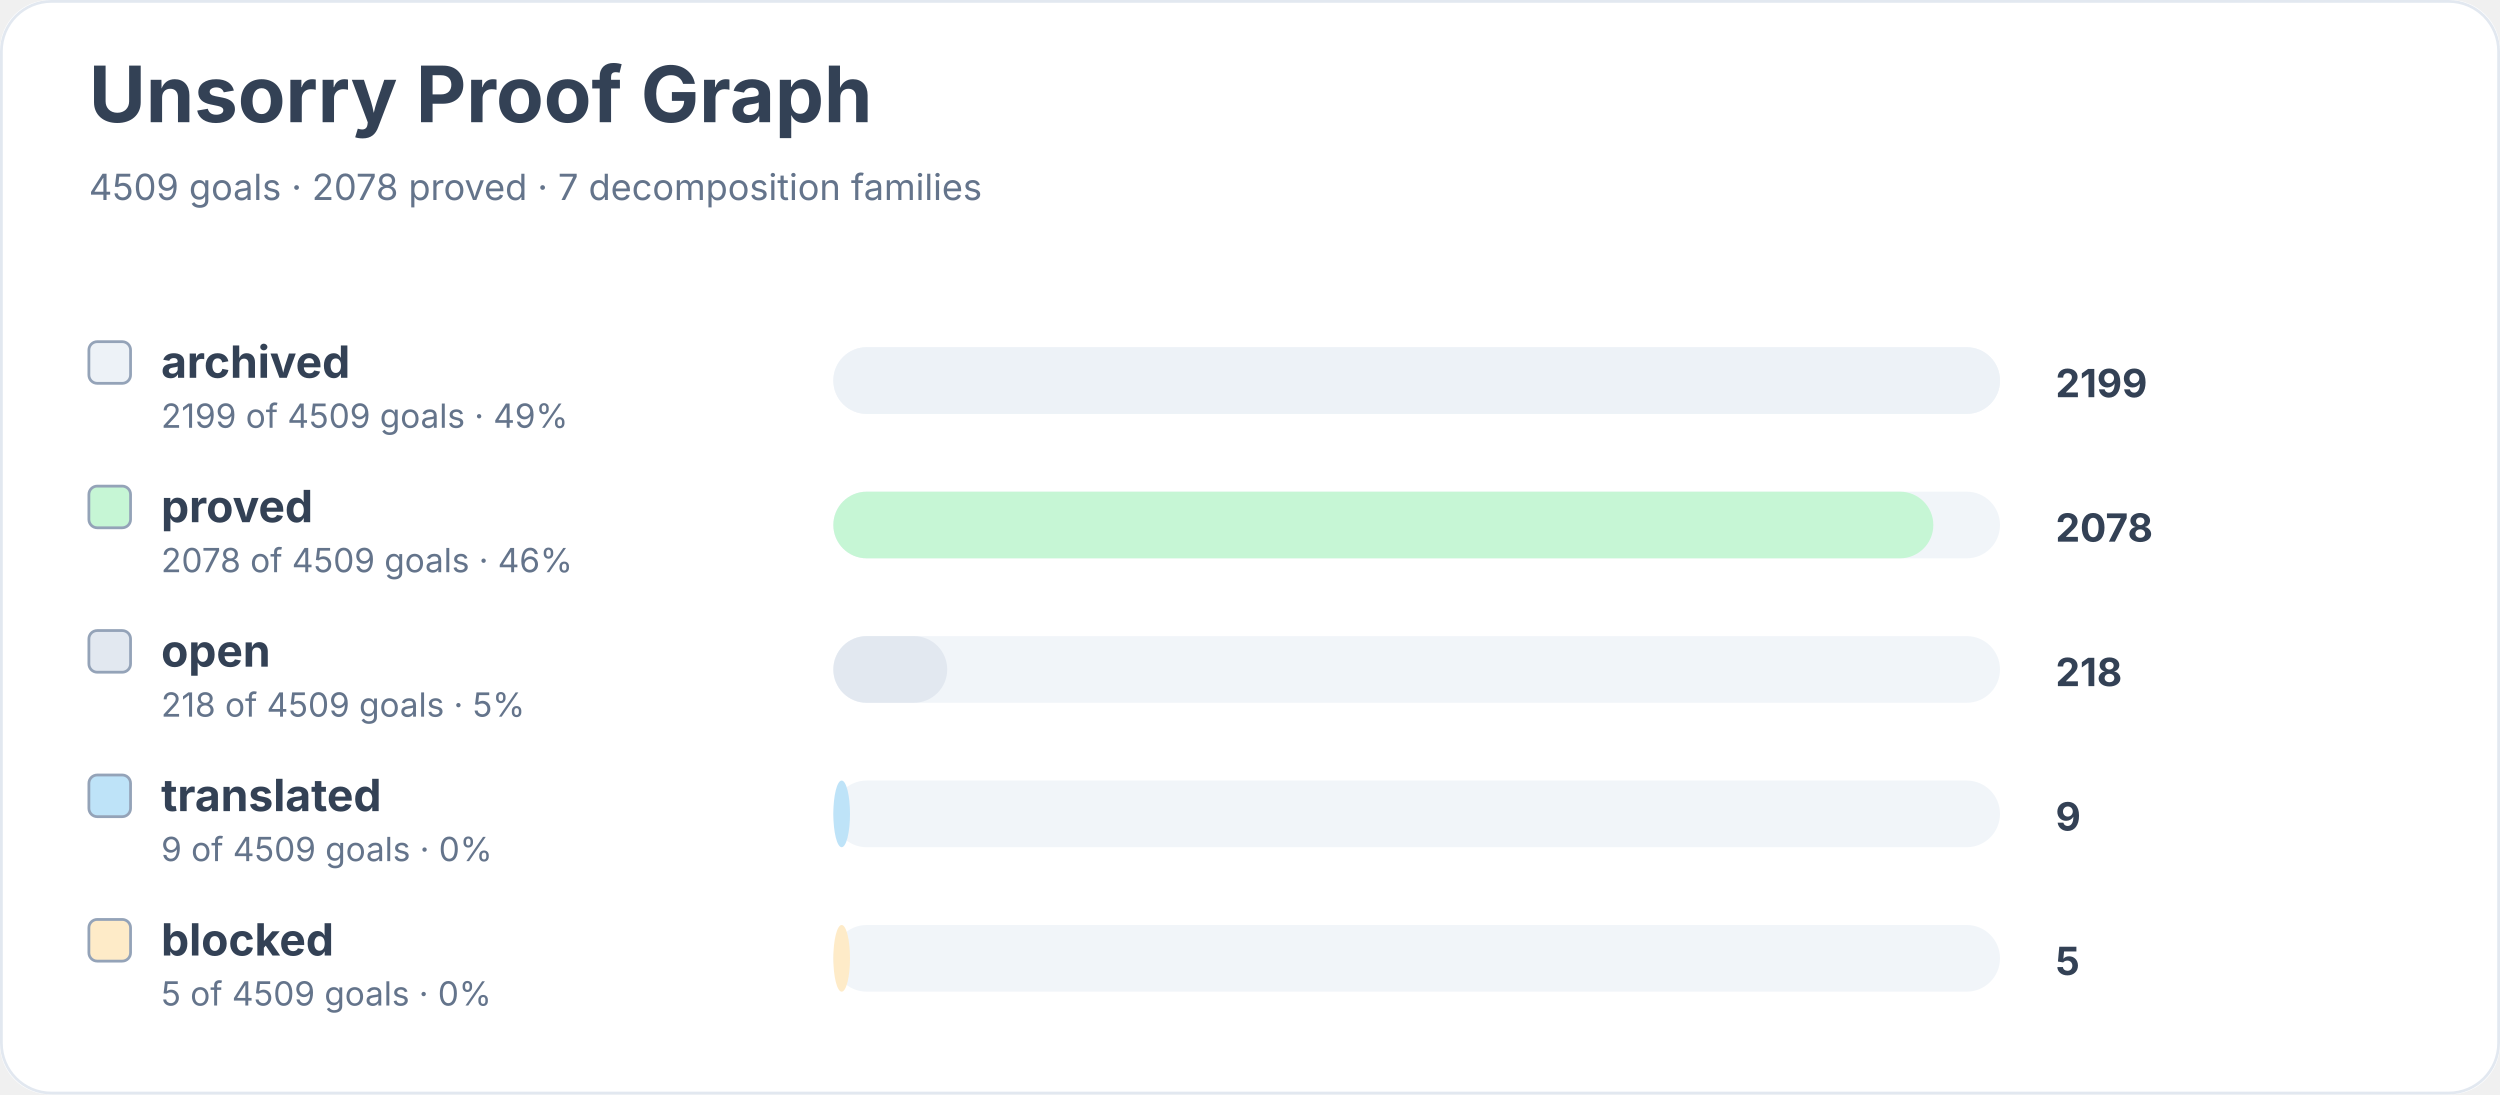
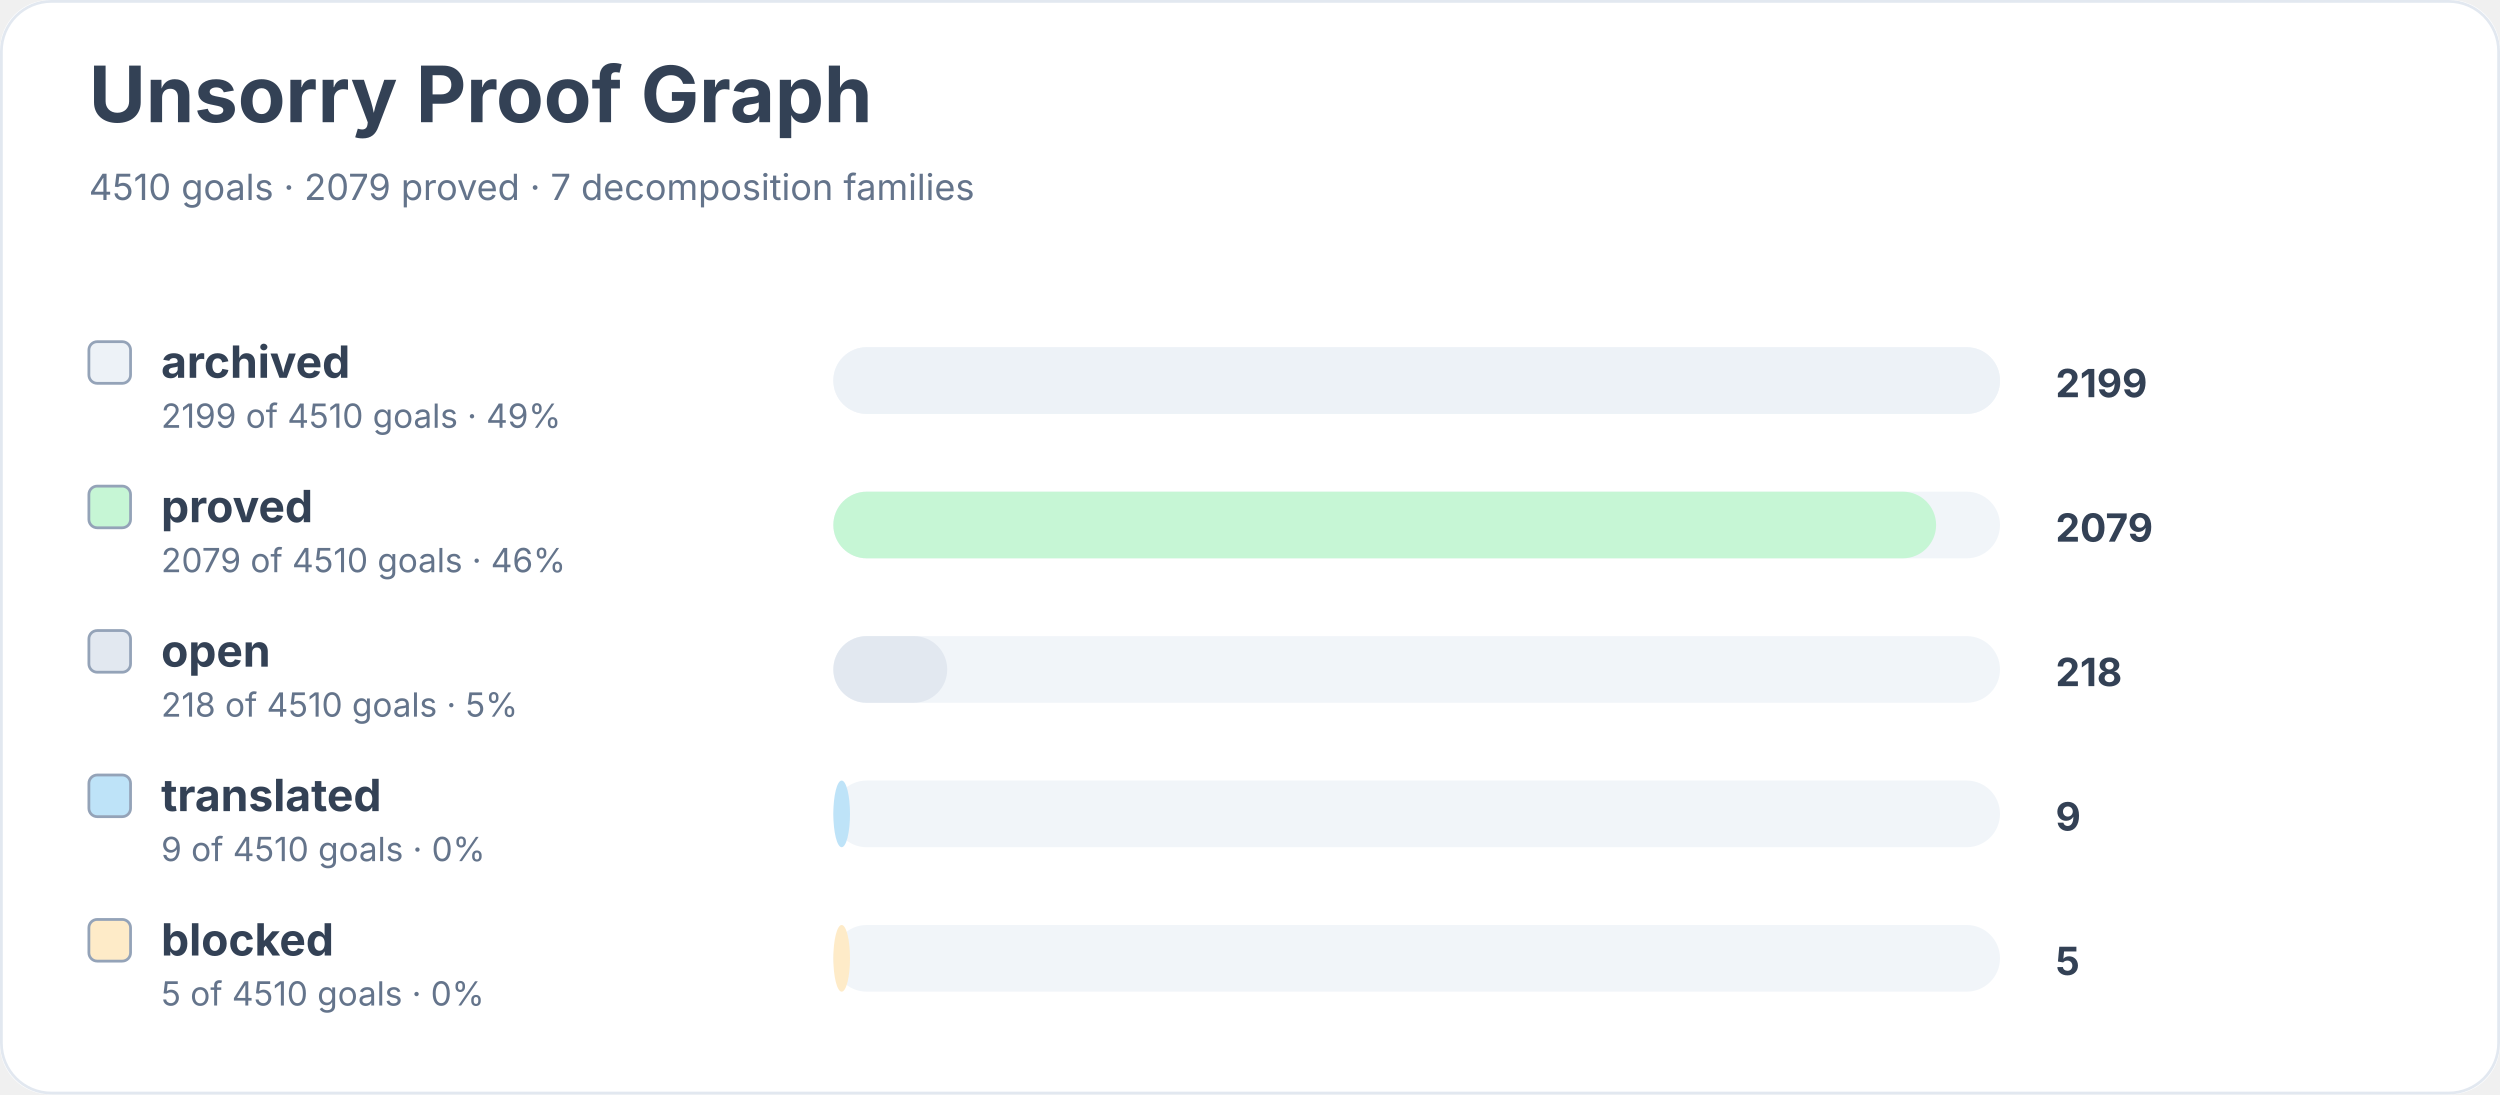
<svg xmlns="http://www.w3.org/2000/svg" width="900" height="394" viewBox="0 0 900 394" role="img" aria-labelledby="title desc">
  <rect width="900" height="100%" rx="18" fill="#ffffff" />
  <rect x="0.5" y="0.5" width="899" height="393" rx="18" fill="none" stroke="#e2e8f0" />
  <text x="32" y="44" font-family="Inter, system-ui, sans-serif" font-size="28" font-weight="700" fill="#334155">Unsorry Proof Graph</text>
-   <text x="32" y="72" font-family="Inter, system-ui, sans-serif" font-size="13" fill="#64748b">4509 goals · 2078 proved · 7 decomposition families</text>
+   <text x="32" y="72" font-family="Inter, system-ui, sans-serif" font-size="13" fill="#64748b">4510 goals · 2079 proved · 7 decomposition families</text>
  <rect x="32" y="123" width="15" height="15" rx="3" fill="#edf2f7" stroke="#94a3b8" />
  <text x="58" y="136" font-family="Inter, system-ui, sans-serif" font-size="16" font-weight="650" fill="#334155">archived</text>
-   <text x="58" y="154" font-family="Inter, system-ui, sans-serif" font-size="12" fill="#64748b">2199 of 4509 goals · 49%</text>
+   <text x="58" y="154" font-family="Inter, system-ui, sans-serif" font-size="12" fill="#64748b">2199 of 4510 goals · 49%</text>
  <rect x="300" y="125" width="420" height="24" rx="12" fill="#f1f5f9" />
  <rect x="300" y="125" width="420" height="24" rx="12" fill="#edf2f7" />
  <text x="740" y="143" font-family="Inter, system-ui, sans-serif" font-size="14" font-weight="700" fill="#334155">2199</text>
  <rect x="32" y="175" width="15" height="15" rx="3" fill="#c6f6d5" stroke="#94a3b8" />
  <text x="58" y="188" font-family="Inter, system-ui, sans-serif" font-size="16" font-weight="650" fill="#334155">proved</text>
-   <text x="58" y="206" font-family="Inter, system-ui, sans-serif" font-size="12" fill="#64748b">2078 of 4509 goals · 46%</text>
+   <text x="58" y="206" font-family="Inter, system-ui, sans-serif" font-size="12" fill="#64748b">2079 of 4510 goals · 46%</text>
  <rect x="300" y="177" width="420" height="24" rx="12" fill="#f1f5f9" />
-   <rect x="300" y="177" width="396" height="24" rx="12" fill="#c6f6d5" />
-   <text x="740" y="195" font-family="Inter, system-ui, sans-serif" font-size="14" font-weight="700" fill="#334155">2078</text>
+   <rect x="300" y="177" width="397" height="24" rx="12" fill="#c6f6d5" />
+   <text x="740" y="195" font-family="Inter, system-ui, sans-serif" font-size="14" font-weight="700" fill="#334155">2079</text>
  <rect x="32" y="227" width="15" height="15" rx="3" fill="#e2e8f0" stroke="#94a3b8" />
  <text x="58" y="240" font-family="Inter, system-ui, sans-serif" font-size="16" font-weight="650" fill="#334155">open</text>
-   <text x="58" y="258" font-family="Inter, system-ui, sans-serif" font-size="12" fill="#64748b">218 of 4509 goals · 5%</text>
+   <text x="58" y="258" font-family="Inter, system-ui, sans-serif" font-size="12" fill="#64748b">218 of 4510 goals · 5%</text>
  <rect x="300" y="229" width="420" height="24" rx="12" fill="#f1f5f9" />
  <rect x="300" y="229" width="41" height="24" rx="12" fill="#e2e8f0" />
  <text x="740" y="247" font-family="Inter, system-ui, sans-serif" font-size="14" font-weight="700" fill="#334155">218</text>
  <rect x="32" y="279" width="15" height="15" rx="3" fill="#bee3f8" stroke="#94a3b8" />
  <text x="58" y="292" font-family="Inter, system-ui, sans-serif" font-size="16" font-weight="650" fill="#334155">translated</text>
-   <text x="58" y="310" font-family="Inter, system-ui, sans-serif" font-size="12" fill="#64748b">9 of 4509 goals · 0%</text>
+   <text x="58" y="310" font-family="Inter, system-ui, sans-serif" font-size="12" fill="#64748b">9 of 4510 goals · 0%</text>
  <rect x="300" y="281" width="420" height="24" rx="12" fill="#f1f5f9" />
  <rect x="300" y="281" width="6" height="24" rx="12" fill="#bee3f8" />
  <text x="740" y="299" font-family="Inter, system-ui, sans-serif" font-size="14" font-weight="700" fill="#334155">9</text>
  <rect x="32" y="331" width="15" height="15" rx="3" fill="#feebc8" stroke="#94a3b8" />
  <text x="58" y="344" font-family="Inter, system-ui, sans-serif" font-size="16" font-weight="650" fill="#334155">blocked</text>
-   <text x="58" y="362" font-family="Inter, system-ui, sans-serif" font-size="12" fill="#64748b">5 of 4509 goals · 0%</text>
+   <text x="58" y="362" font-family="Inter, system-ui, sans-serif" font-size="12" fill="#64748b">5 of 4510 goals · 0%</text>
  <rect x="300" y="333" width="420" height="24" rx="12" fill="#f1f5f9" />
  <rect x="300" y="333" width="6" height="24" rx="12" fill="#feebc8" />
  <text x="740" y="351" font-family="Inter, system-ui, sans-serif" font-size="14" font-weight="700" fill="#334155">5</text>
</svg>
